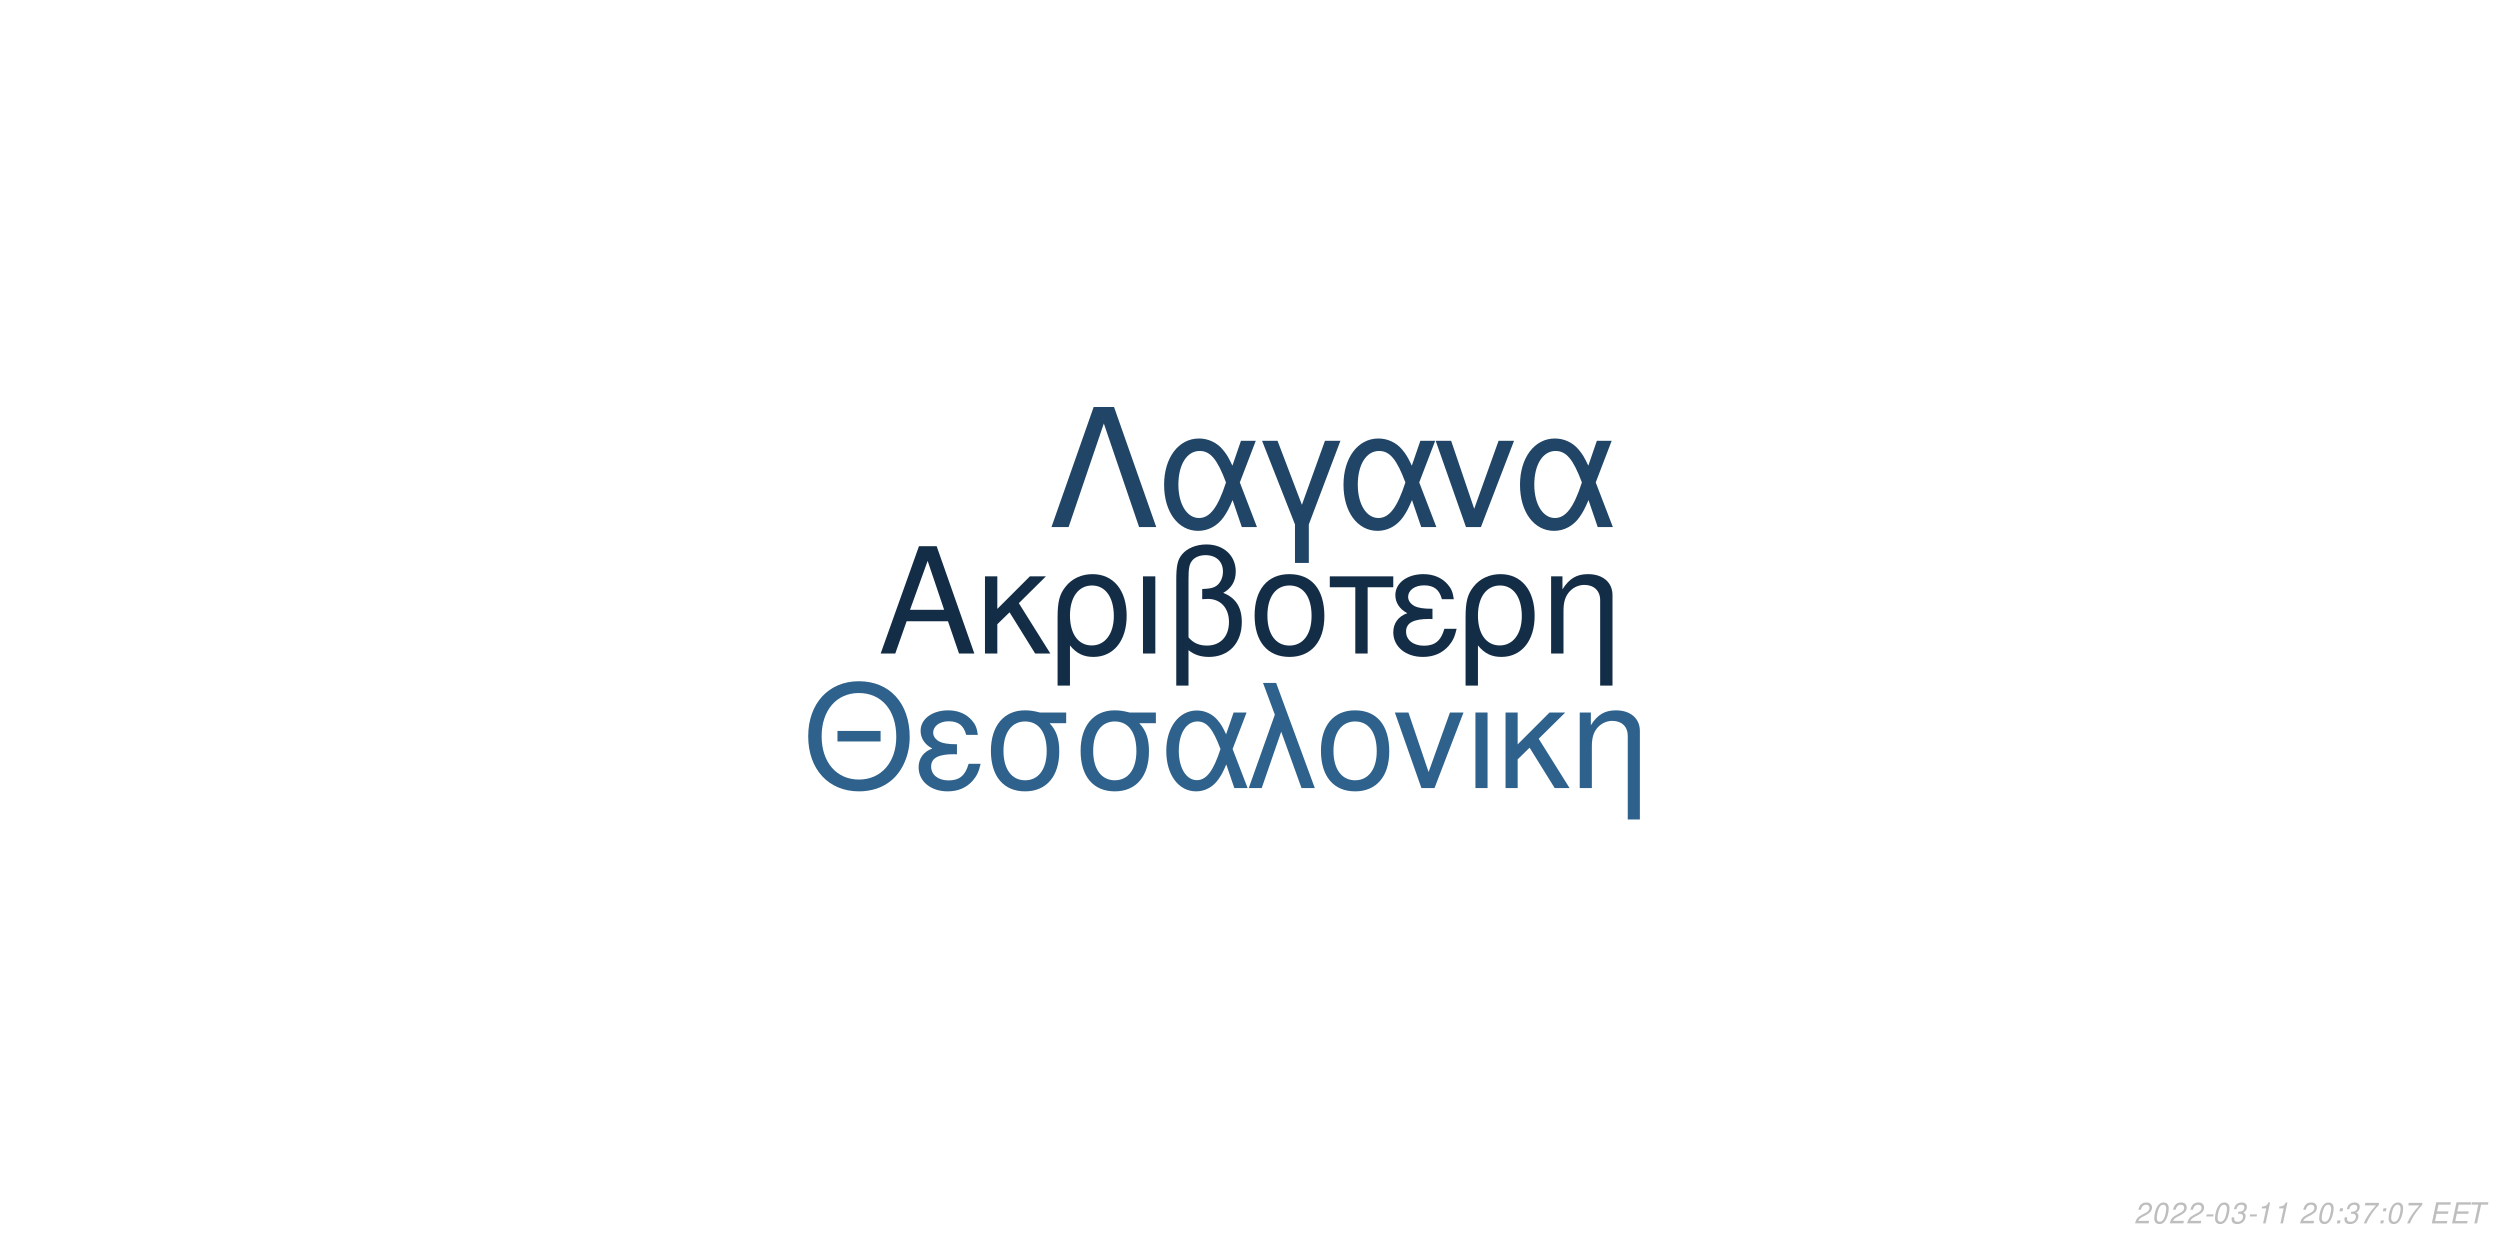
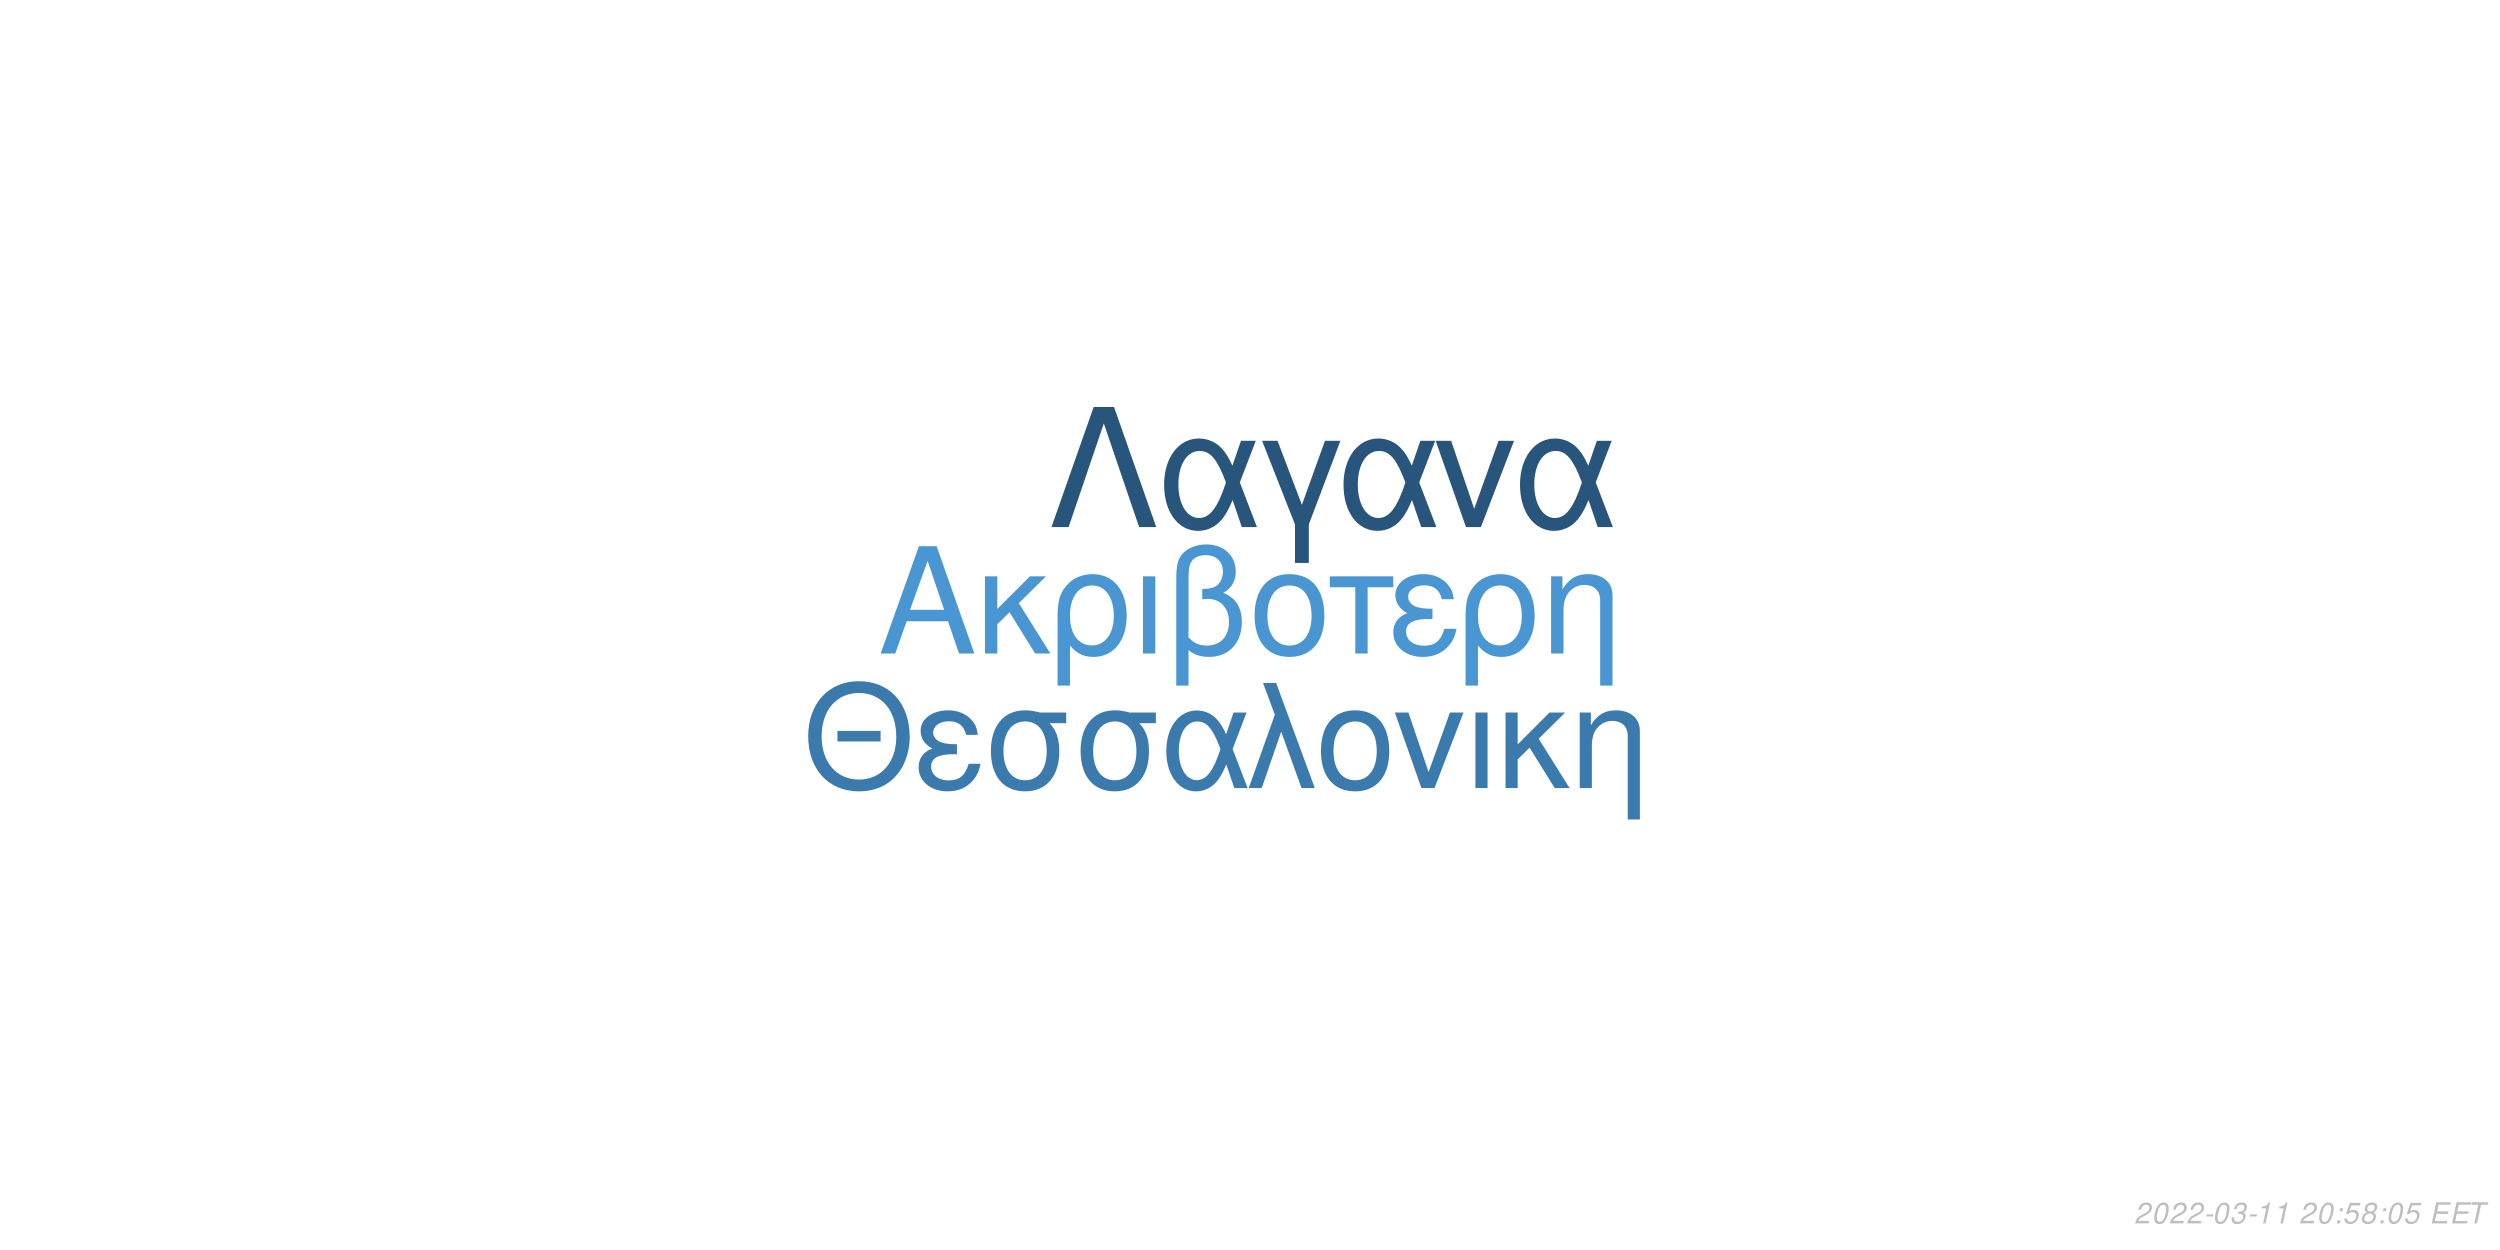
<svg xmlns="http://www.w3.org/2000/svg" xmlns:xlink="http://www.w3.org/1999/xlink" width="864pt" height="432pt" viewBox="0 0 864 432" version="1.1">
  <defs>
    <g>
      <symbol overflow="visible" id="glyph0-0">
        <path style="stroke:none;" d="" />
      </symbol>
      <symbol overflow="visible" id="glyph0-1">
        <path style="stroke:none;" d="M 24.125 -11.141 L 27.938 0 L 33.234 0 L 20.203 -37.094 L 14.094 -37.094 L 0.859 0 L 5.906 0 L 9.828 -11.141 Z M 22.797 -15.109 L 11 -15.109 L 17.094 -32.016 Z M 22.797 -15.109 " />
      </symbol>
      <symbol overflow="visible" id="glyph0-2">
        <path style="stroke:none;" d="M 7.172 -15.422 L 7.172 -26.672 L 2.906 -26.672 L 2.906 0 L 7.172 0 L 7.172 -10.125 L 11.406 -14.25 L 20.25 0 L 25.5 0 L 14.609 -17.406 L 23.969 -26.672 L 18.422 -26.672 Z M 7.172 -15.422 " />
      </symbol>
      <symbol overflow="visible" id="glyph0-3">
        <path style="stroke:none;" d="M 3 11.094 L 7.281 11.094 L 7.281 -2.797 C 9.516 -0.047 11.953 1.172 15.375 1.172 C 22.344 1.172 26.875 -4.422 26.875 -13.031 C 26.875 -21.891 22.297 -27.438 15.062 -27.438 C 11.297 -27.438 7.984 -25.906 5.797 -23.156 C 3.672 -20.516 3 -17.969 3 -12.359 Z M 14.906 -23.516 C 19.547 -23.516 22.438 -19.438 22.438 -12.922 C 22.438 -6.812 19.391 -2.797 14.812 -2.797 C 10.172 -2.797 7.281 -6.766 7.281 -13.125 C 7.281 -19.484 10.234 -23.516 14.906 -23.516 Z M 14.906 -23.516 " />
      </symbol>
      <symbol overflow="visible" id="glyph0-4">
        <path style="stroke:none;" d="M 3.516 0 L 7.781 0 L 7.781 -26.672 L 3.516 -26.672 Z M 3.516 0 " />
      </symbol>
      <symbol overflow="visible" id="glyph0-5">
        <path style="stroke:none;" d="M 4.016 11.094 L 8.25 11.094 L 8.25 -1.172 C 10.172 0.406 12.422 1.172 15.312 1.172 C 22.188 1.172 26.672 -3.609 26.672 -10.891 C 26.672 -15.984 24.578 -19.234 20.25 -20.969 C 23.109 -22.547 24.578 -25.031 24.578 -28.344 C 24.578 -33.844 20.406 -37.703 14.453 -37.703 C 10.938 -37.703 7.734 -36.391 6 -34.25 C 4.484 -32.422 4.016 -30.328 4.016 -25.391 Z M 8.25 -25.656 C 8.25 -29.359 8.5 -30.844 9.469 -32.062 C 10.375 -33.281 12.156 -34 14.094 -34 C 17.812 -34 20.156 -31.812 20.156 -28.297 C 20.156 -25.953 18.984 -23.812 17.297 -23.047 C 16.281 -22.547 15.469 -22.438 12.984 -22.297 L 12.984 -18.781 C 13.734 -18.828 14.344 -18.875 14.969 -18.875 C 19.344 -18.875 22.234 -15.719 22.234 -10.891 C 22.234 -5.906 19.281 -2.75 14.656 -2.75 C 11.953 -2.75 9.922 -3.609 8.25 -5.594 Z M 8.25 -25.656 " />
      </symbol>
      <symbol overflow="visible" id="glyph0-6">
        <path style="stroke:none;" d="M 14.094 -27.438 C 6.562 -27.438 2.094 -22.094 2.094 -13.125 C 2.094 -4.125 6.562 1.172 14.141 1.172 C 21.672 1.172 26.203 -4.172 26.203 -12.922 C 26.203 -22.188 21.828 -27.438 14.094 -27.438 Z M 14.141 -23.516 C 18.938 -23.516 21.781 -19.594 21.781 -12.984 C 21.781 -6.672 18.828 -2.75 14.141 -2.75 C 9.422 -2.75 6.516 -6.672 6.516 -13.125 C 6.516 -19.594 9.422 -23.516 14.141 -23.516 Z M 14.141 -23.516 " />
      </symbol>
      <symbol overflow="visible" id="glyph0-7">
        <path style="stroke:none;" d="M 7.891 0 L 12.156 0 L 12.156 -22.906 L 21.016 -22.906 L 21.016 -26.672 L -0.922 -26.672 L -0.922 -22.906 L 7.891 -22.906 Z M 7.891 0 " />
      </symbol>
      <symbol overflow="visible" id="glyph0-8">
        <path style="stroke:none;" d="M 14.562 -15.469 C 11.344 -15.469 9.562 -15.781 8.297 -16.438 C 6.922 -17.203 6.156 -18.328 6.156 -19.547 C 6.156 -21.891 8.453 -23.562 11.656 -23.562 C 15.062 -23.562 16.953 -22.094 17.812 -18.781 L 21.938 -18.781 C 21.578 -21.266 21.062 -22.5 19.797 -23.922 C 17.812 -26.203 14.906 -27.438 11.453 -27.438 C 5.797 -27.438 1.734 -24.375 1.734 -20.203 C 1.734 -17.609 3.156 -15.375 5.859 -13.938 C 2.797 -12.875 1.016 -10.484 1.016 -7.328 C 1.016 -2.391 5.297 1.172 11.25 1.172 C 14.969 1.172 17.906 -0.109 20.156 -2.641 C 21.578 -4.328 22.297 -5.797 22.906 -8.547 L 18.672 -8.547 C 17.5 -4.422 15.422 -2.703 11.609 -2.703 C 7.938 -2.703 5.438 -4.688 5.438 -7.578 C 5.438 -10.578 7.938 -11.953 13.484 -11.953 C 13.641 -11.953 14.094 -11.953 14.562 -11.906 Z M 14.562 -15.469 " />
      </symbol>
      <symbol overflow="visible" id="glyph0-9">
        <path style="stroke:none;" d="M 3.562 -26.672 L 3.562 0 L 7.844 0 L 7.844 -14.703 C 7.844 -17.906 8.5 -19.891 10.031 -21.531 C 11.406 -22.953 13.188 -23.719 15.062 -23.719 C 18.375 -23.719 20.516 -21.672 20.516 -18.469 L 20.516 11.094 L 24.781 11.094 L 24.781 -20.156 C 24.781 -24.578 21.469 -27.438 16.328 -27.438 C 12.359 -27.438 9.828 -25.906 7.484 -22.188 L 7.484 -26.672 Z M 3.562 -26.672 " />
      </symbol>
      <symbol overflow="visible" id="glyph1-0">
        <path style="stroke:none;" d="" />
      </symbol>
      <symbol overflow="visible" id="glyph1-1">
        <path style="stroke:none;" d="M 26.859 -19.734 L 11.953 -19.734 L 11.953 -16.094 L 26.859 -16.094 Z M 19.328 -36.922 C 8.922 -36.922 1.844 -29.25 1.844 -17.891 C 1.844 -6.484 8.875 1.141 19.391 1.141 C 23.812 1.141 27.703 -0.203 30.641 -2.688 C 34.578 -6.031 36.922 -11.656 36.922 -17.594 C 36.922 -29.297 30 -36.922 19.328 -36.922 Z M 19.328 -32.844 C 27.203 -32.844 32.281 -26.906 32.281 -17.688 C 32.281 -8.922 27.062 -2.938 19.391 -2.938 C 11.609 -2.938 6.484 -8.922 6.484 -17.891 C 6.484 -26.859 11.609 -32.844 19.328 -32.844 Z M 19.328 -32.844 " />
      </symbol>
      <symbol overflow="visible" id="glyph1-2">
        <path style="stroke:none;" d="M 14.25 -15.141 C 11.109 -15.141 9.375 -15.453 8.125 -16.094 C 6.781 -16.844 6.031 -17.938 6.031 -19.141 C 6.031 -21.422 8.266 -23.078 11.406 -23.078 C 14.75 -23.078 16.594 -21.625 17.438 -18.391 L 21.469 -18.391 C 21.125 -20.828 20.625 -22.031 19.391 -23.422 C 17.438 -25.656 14.594 -26.859 11.219 -26.859 C 5.688 -26.859 1.688 -23.875 1.688 -19.781 C 1.688 -17.234 3.094 -15.047 5.734 -13.656 C 2.734 -12.609 1 -10.266 1 -7.172 C 1 -2.344 5.188 1.141 11.016 1.141 C 14.656 1.141 17.547 -0.094 19.734 -2.594 C 21.125 -4.234 21.828 -5.688 22.422 -8.375 L 18.281 -8.375 C 17.141 -4.328 15.094 -2.641 11.359 -2.641 C 7.766 -2.641 5.328 -4.578 5.328 -7.422 C 5.328 -10.359 7.766 -11.703 13.203 -11.703 C 13.359 -11.703 13.797 -11.703 14.25 -11.656 Z M 14.25 -15.141 " />
      </symbol>
      <symbol overflow="visible" id="glyph1-3">
        <path style="stroke:none;" d="M 29 -26.109 L 19.938 -26.109 C 17.594 -26.703 16.438 -26.859 14.703 -26.859 C 7.469 -26.859 2.984 -21.469 2.984 -12.859 C 2.984 -4.031 7.375 1.141 14.797 1.141 C 22.172 1.141 26.609 -4.078 26.609 -12.656 C 26.609 -17.047 25.656 -19.828 23.266 -22.422 L 29 -22.422 Z M 14.797 -23.016 C 19.531 -23.016 22.266 -19.234 22.266 -12.75 C 22.266 -6.531 19.438 -2.688 14.797 -2.688 C 10.172 -2.688 7.328 -6.531 7.328 -12.859 C 7.328 -19.188 10.172 -23.016 14.797 -23.016 Z M 14.797 -23.016 " />
      </symbol>
      <symbol overflow="visible" id="glyph1-4">
        <path style="stroke:none;" d="M 29.344 -26.109 L 24.859 -26.109 L 22.266 -18.578 C 21.125 -21.031 20.484 -22.125 19.328 -23.469 C 17.547 -25.609 14.906 -26.812 12.156 -26.812 C 5.984 -26.812 1.594 -20.984 1.594 -12.812 C 1.594 -4.578 5.828 1.141 11.906 1.141 C 14.953 1.141 17.734 -0.344 19.625 -3.047 C 20.672 -4.531 21.281 -5.688 22.328 -8.172 L 25.109 0 L 29.703 0 L 24.516 -13.5 Z M 20.328 -13.5 C 17.891 -5.922 15.453 -2.734 12.156 -2.734 C 8.516 -2.734 5.922 -6.922 5.922 -12.812 C 5.922 -18.938 8.516 -23.016 12.359 -23.016 C 15.594 -23.016 17.688 -20.531 20.328 -13.5 Z M 20.328 -13.5 " />
      </symbol>
      <symbol overflow="visible" id="glyph1-5">
        <path style="stroke:none;" d="M 1.094 0 L 5.578 0 L 12.312 -19.484 L 19.328 0 L 23.922 0 L 10.562 -36.328 L 6.031 -36.328 L 10.109 -25.359 Z M 1.094 0 " />
      </symbol>
      <symbol overflow="visible" id="glyph1-6">
        <path style="stroke:none;" d="M 13.797 -26.859 C 6.422 -26.859 2.047 -21.625 2.047 -12.859 C 2.047 -4.031 6.422 1.141 13.859 1.141 C 21.234 1.141 25.656 -4.078 25.656 -12.656 C 25.656 -21.719 21.375 -26.859 13.797 -26.859 Z M 13.859 -23.016 C 18.531 -23.016 21.328 -19.188 21.328 -12.703 C 21.328 -6.531 18.438 -2.688 13.859 -2.688 C 9.219 -2.688 6.375 -6.531 6.375 -12.859 C 6.375 -19.188 9.219 -23.016 13.859 -23.016 Z M 13.859 -23.016 " />
      </symbol>
      <symbol overflow="visible" id="glyph1-7">
        <path style="stroke:none;" d="M 14.297 0 L 24.312 -26.109 L 19.625 -26.109 L 12.25 -5.531 L 5.281 -26.109 L 0.594 -26.109 L 9.766 0 Z M 14.297 0 " />
      </symbol>
      <symbol overflow="visible" id="glyph1-8">
        <path style="stroke:none;" d="M 3.438 0 L 7.625 0 L 7.625 -26.109 L 3.438 -26.109 Z M 3.438 0 " />
      </symbol>
      <symbol overflow="visible" id="glyph1-9">
        <path style="stroke:none;" d="M 7.031 -15.094 L 7.031 -26.109 L 2.844 -26.109 L 2.844 0 L 7.031 0 L 7.031 -9.922 L 11.156 -13.953 L 19.828 0 L 24.969 0 L 14.297 -17.047 L 23.469 -26.109 L 18.031 -26.109 Z M 7.031 -15.094 " />
      </symbol>
      <symbol overflow="visible" id="glyph1-10">
        <path style="stroke:none;" d="M 3.484 -26.109 L 3.484 0 L 7.672 0 L 7.672 -14.406 C 7.672 -17.547 8.328 -19.484 9.812 -21.078 C 11.156 -22.469 12.906 -23.219 14.75 -23.219 C 17.984 -23.219 20.078 -21.234 20.078 -18.094 L 20.078 10.859 L 24.266 10.859 L 24.266 -19.734 C 24.266 -24.062 21.031 -26.859 16 -26.859 C 12.109 -26.859 9.609 -25.359 7.328 -21.719 L 7.328 -26.109 Z M 3.484 -26.109 " />
      </symbol>
      <symbol overflow="visible" id="glyph2-0">
        <path style="stroke:none;" d="" />
      </symbol>
      <symbol overflow="visible" id="glyph2-1">
        <path style="stroke:none;" d="M 22.531 -41.484 L 15.484 -41.484 L 0.906 0 L 6.828 0 L 19 -35.797 L 31.188 0 L 37.109 0 Z M 22.531 -41.484 " />
      </symbol>
      <symbol overflow="visible" id="glyph2-2">
        <path style="stroke:none;" d="M 33.516 -29.812 L 28.391 -29.812 L 25.438 -21.219 C 24.125 -24.016 23.391 -25.266 22.078 -26.797 C 20.031 -29.25 17.016 -30.609 13.891 -30.609 C 6.828 -30.609 1.828 -23.953 1.828 -14.625 C 1.828 -5.234 6.656 1.312 13.594 1.312 C 17.078 1.312 20.266 -0.391 22.422 -3.469 C 23.609 -5.172 24.297 -6.484 25.5 -9.328 L 28.688 0 L 33.922 0 L 28 -15.422 Z M 23.219 -15.422 C 20.422 -6.766 17.641 -3.125 13.891 -3.125 C 9.734 -3.125 6.766 -7.906 6.766 -14.625 C 6.766 -21.625 9.734 -26.297 14.109 -26.297 C 17.812 -26.297 20.203 -23.453 23.219 -15.422 Z M 23.219 -15.422 " />
      </symbol>
      <symbol overflow="visible" id="glyph2-3">
        <path style="stroke:none;" d="M 12.062 12.406 L 16.844 12.406 L 16.844 -0.906 L 27.766 -29.812 L 22.422 -29.812 L 14.453 -7.688 L 6.031 -29.812 L 0.688 -29.812 L 12.062 -0.906 Z M 12.062 12.406 " />
      </symbol>
      <symbol overflow="visible" id="glyph2-4">
        <path style="stroke:none;" d="M 16.328 0 L 27.766 -29.812 L 22.422 -29.812 L 14 -6.312 L 6.031 -29.812 L 0.688 -29.812 L 11.156 0 Z M 16.328 0 " />
      </symbol>
      <symbol overflow="visible" id="glyph3-0">
        <path style="stroke:none;" d="" />
      </symbol>
      <symbol overflow="visible" id="glyph3-1">
        <path style="stroke:none;" d="M 5.234 -0.875 L 1.469 -0.875 C 1.641 -1.375 2.203 -1.891 3.109 -2.344 L 4.234 -2.938 C 5.562 -3.625 6.219 -4.469 6.219 -5.484 C 6.219 -5.938 6.062 -6.359 5.797 -6.656 C 5.469 -7.047 4.984 -7.234 4.312 -7.234 C 2.766 -7.234 1.891 -6.453 1.484 -4.734 L 2.375 -4.734 C 2.484 -5.188 2.609 -5.484 2.797 -5.75 C 3.094 -6.203 3.609 -6.453 4.188 -6.453 C 4.891 -6.453 5.344 -6.031 5.344 -5.375 C 5.344 -4.703 4.859 -4.094 4.016 -3.656 L 2.984 -3.125 C 1.234 -2.188 0.797 -1.656 0.344 -0.016 L 5.047 -0.016 Z M 5.234 -0.875 " />
      </symbol>
      <symbol overflow="visible" id="glyph3-2">
        <path style="stroke:none;" d="M 4.203 -7.234 C 3.375 -7.234 2.688 -6.812 2.125 -5.984 C 1.484 -5.047 0.984 -3.188 0.984 -1.734 C 0.984 -1.109 1.172 -0.562 1.484 -0.266 C 1.797 0.047 2.281 0.234 2.766 0.234 C 3.625 0.234 4.281 -0.156 4.859 -1.016 C 5.516 -1.953 6 -3.797 6 -5.266 C 6 -6.5 5.328 -7.234 4.203 -7.234 Z M 4.094 -6.453 C 4.734 -6.453 5.125 -5.984 5.125 -5.156 C 5.125 -4.203 4.781 -2.625 4.406 -1.812 C 3.984 -0.938 3.516 -0.547 2.875 -0.547 C 2.25 -0.547 1.875 -1.031 1.875 -1.828 C 1.875 -2.797 2.203 -4.344 2.594 -5.203 C 2.984 -6.047 3.453 -6.453 4.094 -6.453 Z M 4.094 -6.453 " />
      </symbol>
      <symbol overflow="visible" id="glyph3-3">
        <path style="stroke:none;" d="M 3.516 -3.125 L 1.125 -3.125 L 0.969 -2.406 L 3.359 -2.406 Z M 3.516 -3.125 " />
      </symbol>
      <symbol overflow="visible" id="glyph3-4">
        <path style="stroke:none;" d="M 2.922 -3.312 C 3.125 -3.344 3.234 -3.344 3.375 -3.344 C 4.203 -3.344 4.688 -3 4.688 -2.406 C 4.688 -1.312 3.906 -0.547 2.781 -0.547 C 2.047 -0.547 1.594 -0.938 1.594 -1.562 C 1.594 -1.719 1.609 -1.844 1.656 -2.094 L 0.766 -2.094 C 0.734 -1.797 0.719 -1.641 0.719 -1.469 C 0.719 -0.375 1.406 0.234 2.641 0.234 C 3.547 0.234 4.297 -0.078 4.812 -0.656 C 5.266 -1.156 5.562 -1.875 5.562 -2.547 C 5.562 -3.125 5.344 -3.453 4.797 -3.734 C 5.641 -4.234 6.016 -4.844 6.016 -5.734 C 6.016 -6.656 5.312 -7.234 4.203 -7.234 C 3.375 -7.234 2.672 -6.938 2.188 -6.375 C 1.891 -6.031 1.703 -5.641 1.516 -4.906 L 2.391 -4.906 C 2.5 -5.359 2.594 -5.594 2.734 -5.812 C 3.047 -6.234 3.516 -6.453 4.078 -6.453 C 4.734 -6.453 5.141 -6.125 5.141 -5.578 C 5.141 -5.188 5.016 -4.797 4.797 -4.547 C 4.516 -4.234 4 -4.062 3.266 -4.062 L 3.078 -4.062 Z M 2.922 -3.312 " />
      </symbol>
      <symbol overflow="visible" id="glyph3-5">
        <path style="stroke:none;" d="M 3.703 -5.188 L 2.594 0 L 3.469 0 L 5.016 -7.234 L 4.438 -7.234 C 3.906 -6.156 3.688 -6.016 2.234 -5.812 L 2.109 -5.188 Z M 3.703 -5.188 " />
      </symbol>
      <symbol overflow="visible" id="glyph3-6">
        <path style="stroke:none;" d="" />
      </symbol>
      <symbol overflow="visible" id="glyph3-7">
        <path style="stroke:none;" d="M 2.359 -1.031 L 1.312 -1.031 L 1.094 0 L 2.141 0 Z M 3.266 -5.234 L 2.219 -5.234 L 2 -4.203 L 3.047 -4.203 Z M 3.266 -5.234 " />
      </symbol>
      <symbol overflow="visible" id="glyph3-8">
-         <path style="stroke:none;" d="M 6.703 -7.094 L 1.953 -7.094 L 1.766 -6.219 L 5.594 -6.219 C 3.344 -3.688 2.266 -2.109 1.375 0 L 2.344 0 C 3.031 -1.906 4.828 -4.594 6.547 -6.281 Z M 6.703 -7.094 " />
+         <path style="stroke:none;" d="M 6.297 -7.094 L 2.594 -7.094 L 1.234 -3.234 L 2.047 -3.234 C 2.656 -3.766 2.938 -3.906 3.531 -3.906 C 4.328 -3.906 4.797 -3.453 4.797 -2.688 C 4.797 -1.438 3.969 -0.547 2.828 -0.547 C 2.031 -0.547 1.609 -0.938 1.578 -1.734 L 0.703 -1.734 L 0.703 -1.516 C 0.703 -0.938 0.844 -0.547 1.188 -0.266 C 1.562 0.062 2.078 0.234 2.703 0.234 C 3.656 0.234 4.391 -0.156 4.984 -0.922 C 5.422 -1.5 5.672 -2.234 5.672 -2.953 C 5.672 -4 4.938 -4.672 3.812 -4.672 C 3.328 -4.672 2.906 -4.547 2.406 -4.234 L 3.109 -6.219 L 6.109 -6.219 Z M 6.297 -7.094 " />
      </symbol>
      <symbol overflow="visible" id="glyph3-9">
+         <path style="stroke:none;" d="M 4.766 -3.797 C 5.078 -3.969 5.234 -4.078 5.438 -4.234 C 5.812 -4.594 6.062 -5.172 6.062 -5.734 C 6.062 -6.625 5.344 -7.234 4.266 -7.234 C 2.812 -7.234 1.703 -6.219 1.703 -4.875 C 1.703 -4.406 1.875 -4.125 2.359 -3.812 C 1.297 -3.312 0.75 -2.516 0.75 -1.469 C 0.75 -0.438 1.547 0.234 2.812 0.234 C 3.656 0.234 4.359 -0.094 4.938 -0.734 C 5.359 -1.234 5.609 -1.859 5.609 -2.438 C 5.609 -3.047 5.312 -3.516 4.766 -3.797 Z M 4.109 -6.453 C 4.797 -6.453 5.188 -6.125 5.188 -5.578 C 5.188 -5.266 5.062 -4.922 4.859 -4.672 C 4.562 -4.312 4.188 -4.156 3.656 -4.156 C 2.984 -4.156 2.594 -4.453 2.594 -4.984 C 2.594 -5.859 3.203 -6.453 4.109 -6.453 Z M 3.453 -3.406 C 4.234 -3.406 4.734 -2.984 4.734 -2.312 C 4.734 -1.312 3.922 -0.547 2.875 -0.547 C 2.125 -0.547 1.625 -0.969 1.625 -1.625 C 1.625 -2.609 2.438 -3.406 3.453 -3.406 Z M 3.453 -3.406 " />
+       </symbol>
+       <symbol overflow="visible" id="glyph3-10">
        <path style="stroke:none;" d="M 2.547 -3.312 L 6.5 -3.312 L 6.688 -4.141 L 2.719 -4.141 L 3.219 -6.469 L 7.344 -6.469 L 7.516 -7.297 L 2.453 -7.297 L 0.906 0 L 6.125 0 L 6.297 -0.812 L 2.016 -0.812 Z M 2.547 -3.312 " />
      </symbol>
-       <symbol overflow="visible" id="glyph3-10">
+       <symbol overflow="visible" id="glyph3-11">
        <path style="stroke:none;" d="M 4.938 -6.469 L 7.312 -6.469 L 7.484 -7.297 L 1.75 -7.297 L 1.578 -6.469 L 3.984 -6.469 L 2.609 0 L 3.547 0 Z M 4.938 -6.469 " />
      </symbol>
    </g>
  </defs>
  <g id="surface1">
    <rect x="0" y="0" width="864" height="432" style="fill:rgb(100%,100%,100%);fill-opacity:1;stroke:none;" />
-     <g style="fill:rgb(7.843%,17.647%,27.451%);fill-opacity:1;">
+     <g style="fill:rgb(28.627%,58.824%,82.745%);fill-opacity:1;">
      <use xlink:href="#glyph0-1" x="303.5" y="225.861" />
      <use xlink:href="#glyph0-2" x="337.5" y="225.861" />
      <use xlink:href="#glyph0-3" x="362.5" y="225.861" />
      <use xlink:href="#glyph0-4" x="391.5" y="225.861" />
      <use xlink:href="#glyph0-5" x="402.5" y="225.861" />
      <use xlink:href="#glyph0-6" x="431.5" y="225.861" />
      <use xlink:href="#glyph0-7" x="460.5" y="225.861" />
      <use xlink:href="#glyph0-8" x="480.5" y="225.861" />
      <use xlink:href="#glyph0-3" x="503.5" y="225.861" />
      <use xlink:href="#glyph0-9" x="532.5" y="225.861" />
    </g>
-     <g style="fill:rgb(18.039%,38.039%,54.51%);fill-opacity:1;">
+     <g style="fill:rgb(23.137%,47.843%,67.843%);fill-opacity:1;">
      <use xlink:href="#glyph1-1" x="277.473" y="272.354" />
      <use xlink:href="#glyph1-2" x="316.473" y="272.354" />
      <use xlink:href="#glyph1-3" x="339.473" y="272.354" />
      <use xlink:href="#glyph1-3" x="370.473" y="272.354" />
      <use xlink:href="#glyph1-4" x="401.473" y="272.354" />
      <use xlink:href="#glyph1-5" x="430.473" y="272.354" />
      <use xlink:href="#glyph1-6" x="454.473" y="272.354" />
      <use xlink:href="#glyph1-7" x="481.473" y="272.354" />
      <use xlink:href="#glyph1-8" x="506.473" y="272.354" />
      <use xlink:href="#glyph1-9" x="517.473" y="272.354" />
      <use xlink:href="#glyph1-10" x="542.473" y="272.354" />
    </g>
-     <g style="fill:rgb(12.549%,27.059%,40%);fill-opacity:1;">
+     <g style="fill:rgb(15.686%,33.333%,48.235%);fill-opacity:1;">
      <use xlink:href="#glyph2-1" x="362.484" y="182.152" />
      <use xlink:href="#glyph2-2" x="400.484" y="182.152" />
      <use xlink:href="#glyph2-3" x="435.484" y="182.152" />
      <use xlink:href="#glyph2-2" x="462.484" y="182.152" />
      <use xlink:href="#glyph2-4" x="495.484" y="182.152" />
      <use xlink:href="#glyph2-2" x="523.484" y="182.152" />
    </g>
    <g style="fill:rgb(74.51%,74.51%,74.51%);fill-opacity:1;">
      <use xlink:href="#glyph3-1" x="737.52" y="422.81" />
      <use xlink:href="#glyph3-2" x="743.52" y="422.81" />
      <use xlink:href="#glyph3-1" x="749.52" y="422.81" />
      <use xlink:href="#glyph3-1" x="755.52" y="422.81" />
      <use xlink:href="#glyph3-3" x="761.52" y="422.81" />
      <use xlink:href="#glyph3-2" x="764.52" y="422.81" />
      <use xlink:href="#glyph3-4" x="770.52" y="422.81" />
      <use xlink:href="#glyph3-3" x="776.52" y="422.81" />
      <use xlink:href="#glyph3-5" x="779.52" y="422.81" />
      <use xlink:href="#glyph3-5" x="785.52" y="422.81" />
      <use xlink:href="#glyph3-6" x="791.52" y="422.81" />
      <use xlink:href="#glyph3-1" x="794.52" y="422.81" />
      <use xlink:href="#glyph3-2" x="800.52" y="422.81" />
      <use xlink:href="#glyph3-7" x="806.52" y="422.81" />
-       <use xlink:href="#glyph3-4" x="809.52" y="422.81" />
-       <use xlink:href="#glyph3-8" x="815.52" y="422.81" />
+       <use xlink:href="#glyph3-8" x="809.52" y="422.81" />
+       <use xlink:href="#glyph3-9" x="815.52" y="422.81" />
      <use xlink:href="#glyph3-7" x="821.52" y="422.81" />
      <use xlink:href="#glyph3-2" x="824.52" y="422.81" />
      <use xlink:href="#glyph3-8" x="830.52" y="422.81" />
      <use xlink:href="#glyph3-6" x="836.52" y="422.81" />
-       <use xlink:href="#glyph3-9" x="839.52" y="422.81" />
-       <use xlink:href="#glyph3-9" x="846.52" y="422.81" />
-       <use xlink:href="#glyph3-10" x="852.52" y="422.81" />
+       <use xlink:href="#glyph3-10" x="839.52" y="422.81" />
+       <use xlink:href="#glyph3-10" x="846.52" y="422.81" />
+       <use xlink:href="#glyph3-11" x="852.52" y="422.81" />
    </g>
  </g>
</svg>
